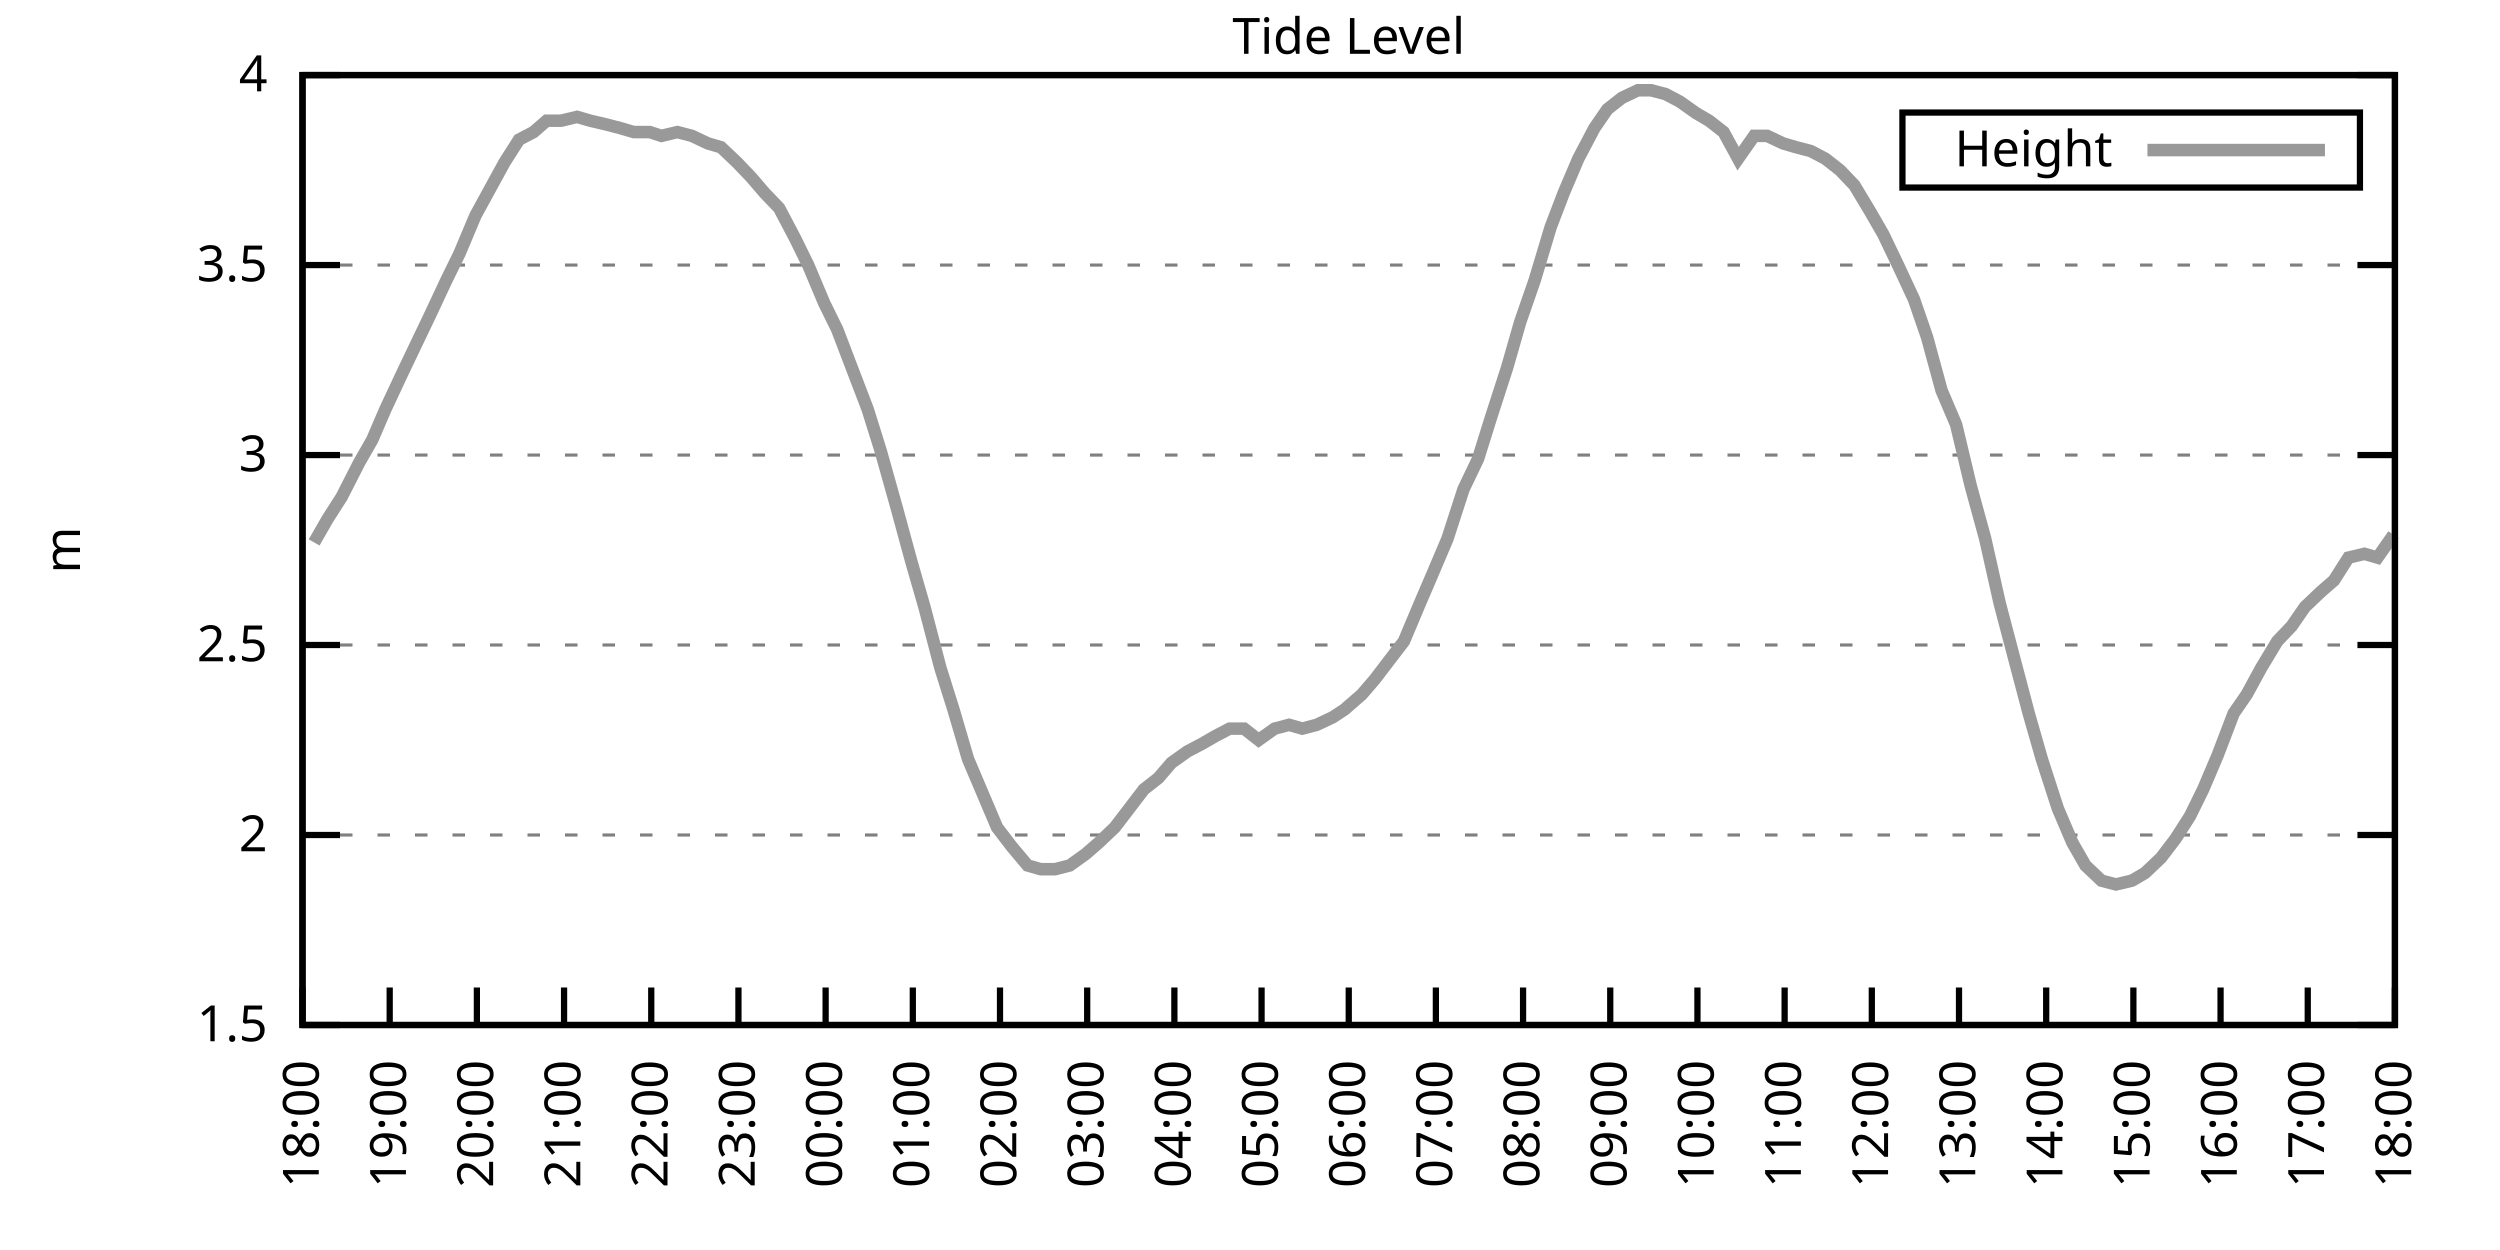
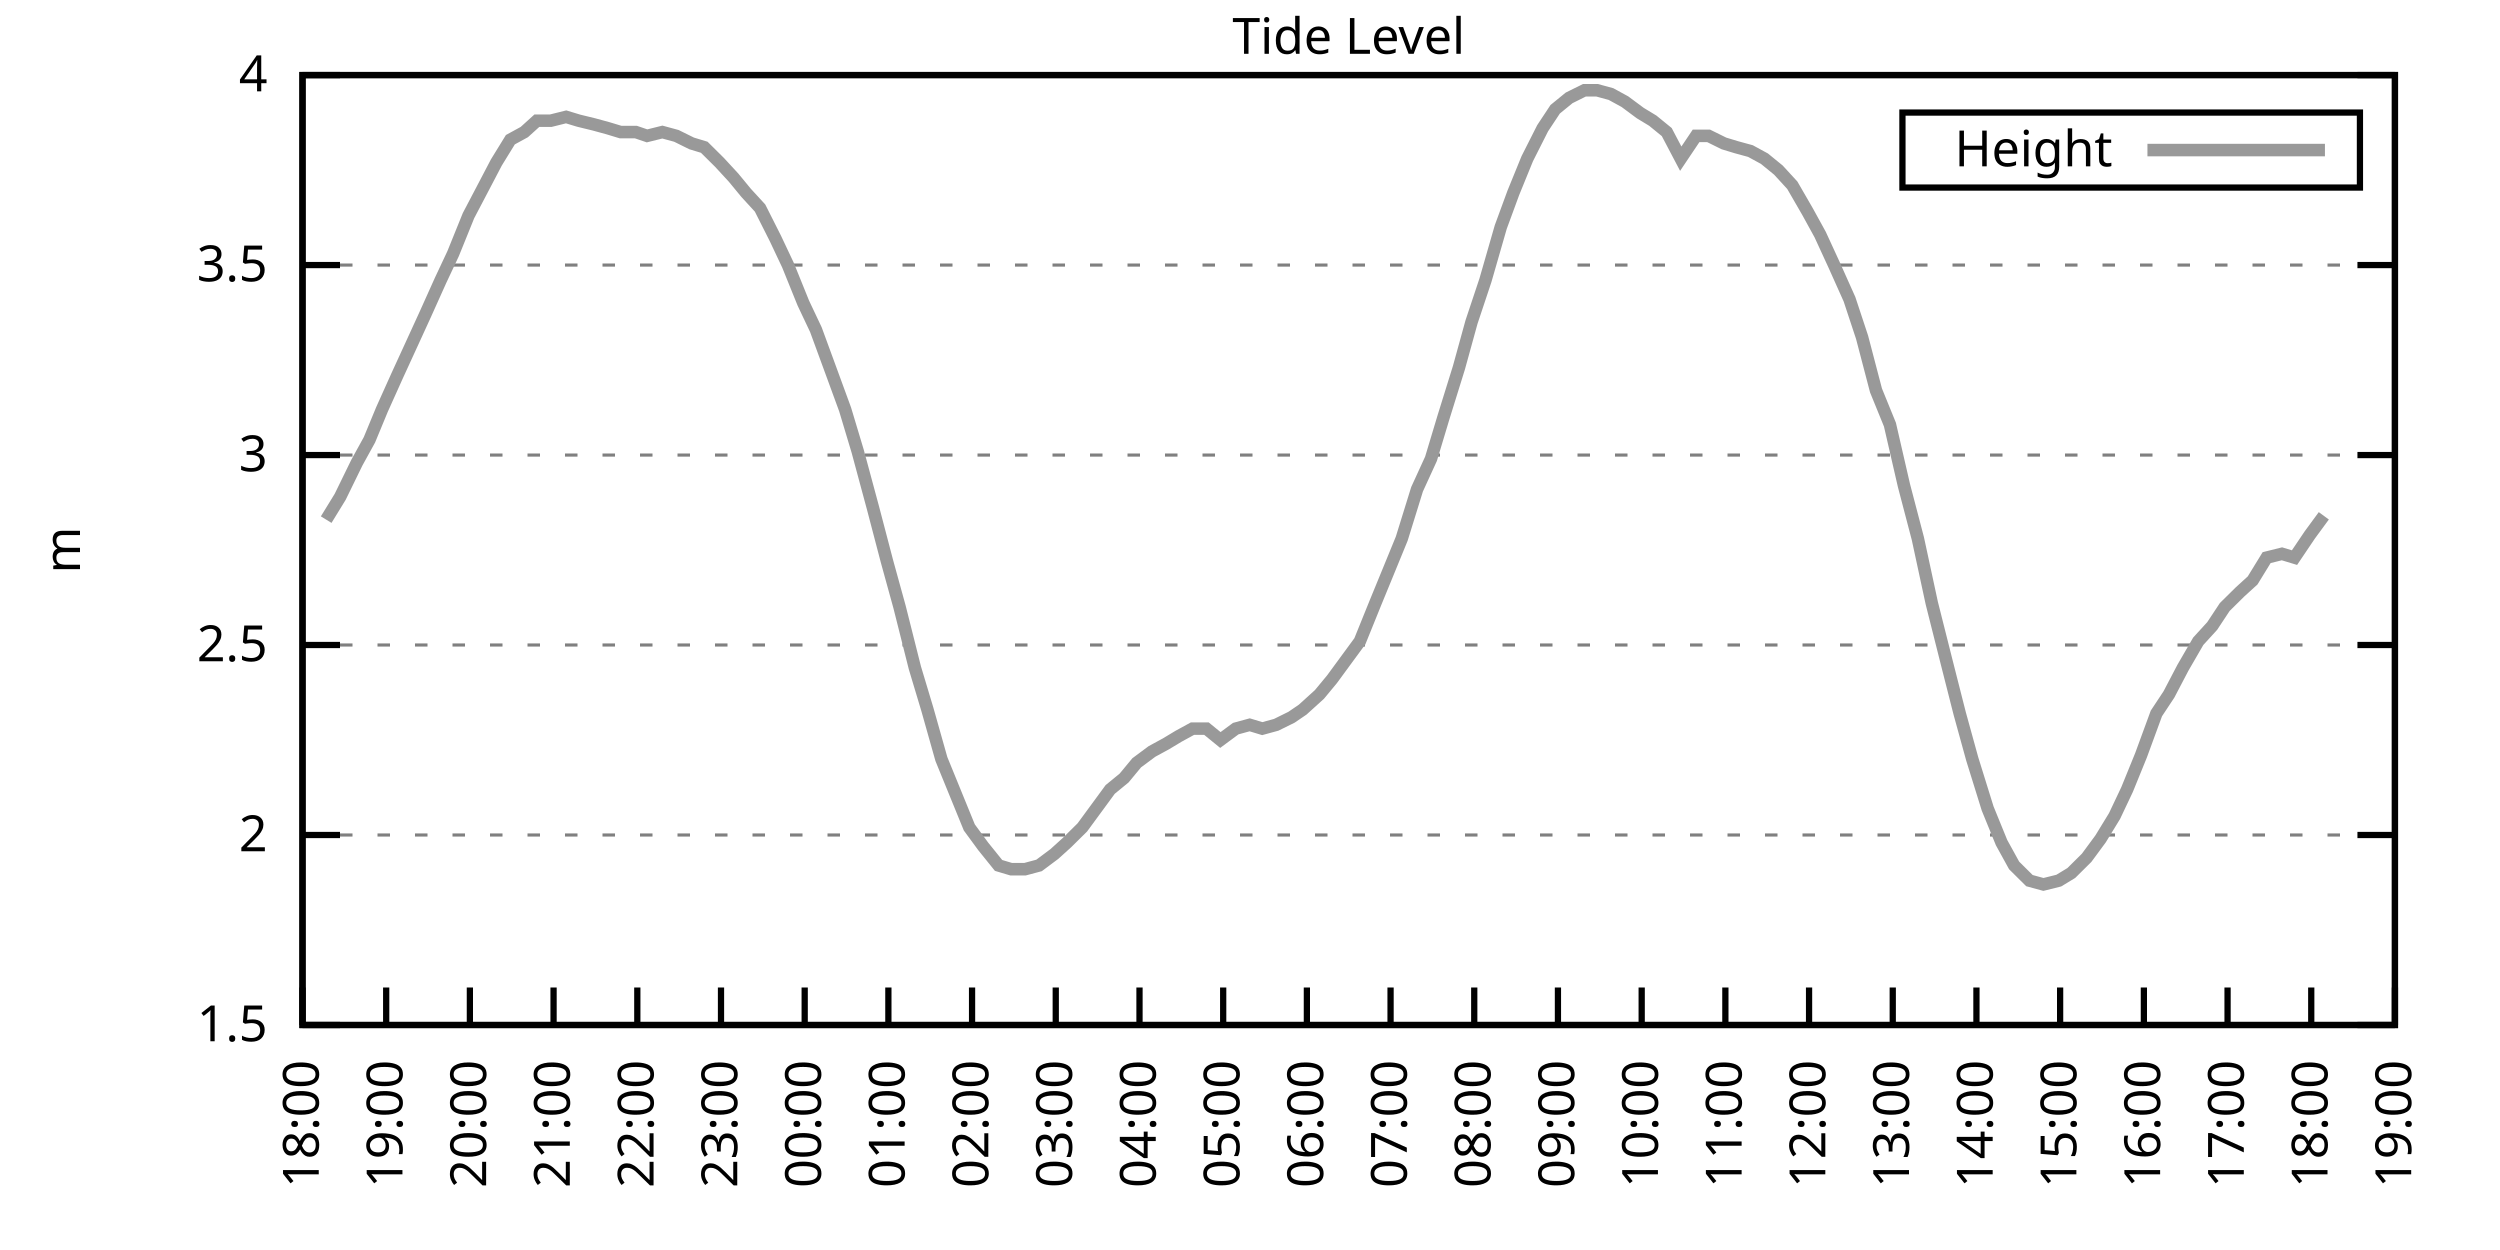
<svg xmlns="http://www.w3.org/2000/svg" xmlns:xlink="http://www.w3.org/1999/xlink" width="400" height="200" viewBox="0 0 400 200">
  <g id="gnuplot_canvas">
    <rect x="0" y="0" width="400" height="200" fill="none" />
    <defs>
      <circle id="gpDot" r="0.5" stroke-width="0.5" stroke="currentColor" />
      <path id="gpPt0" stroke-width="0.333" stroke="currentColor" d="M-1,0 h2 M0,-1 v2" />
      <path id="gpPt1" stroke-width="0.333" stroke="currentColor" d="M-1,-1 L1,1 M1,-1 L-1,1" />
      <path id="gpPt2" stroke-width="0.333" stroke="currentColor" d="M-1,0 L1,0 M0,-1 L0,1 M-1,-1 L1,1 M-1,1 L1,-1" />
      <rect id="gpPt3" stroke-width="0.333" stroke="currentColor" x="-1" y="-1" width="2" height="2" />
      <rect id="gpPt4" stroke-width="0.333" stroke="currentColor" fill="currentColor" x="-1" y="-1" width="2" height="2" />
      <circle id="gpPt5" stroke-width="0.333" stroke="currentColor" cx="0" cy="0" r="1" />
      <use xlink:href="#gpPt5" id="gpPt6" fill="currentColor" stroke="none" />
      <path id="gpPt7" stroke-width="0.333" stroke="currentColor" d="M0,-1.33 L-1.33,0.67 L1.33,0.67 z" />
      <use xlink:href="#gpPt7" id="gpPt8" fill="currentColor" stroke="none" />
      <use xlink:href="#gpPt7" id="gpPt9" stroke="currentColor" transform="rotate(180)" />
      <use xlink:href="#gpPt9" id="gpPt10" fill="currentColor" stroke="none" />
      <use xlink:href="#gpPt3" id="gpPt11" stroke="currentColor" transform="rotate(45)" />
      <use xlink:href="#gpPt11" id="gpPt12" fill="currentColor" stroke="none" />
      <path id="gpPt13" stroke-width="0.333" stroke="currentColor" d="M0,1.330 L1.265,0.411 L0.782,-1.067 L-0.782,-1.076 L-1.265,0.411 z" />
      <use xlink:href="#gpPt13" id="gpPt14" fill="currentColor" stroke="none" />
      <filter id="textbox" filterUnits="objectBoundingBox" x="0" y="0" height="1" width="1">
        <feFlood flood-color="white" flood-opacity="1" result="bgnd" />
        <feComposite in="SourceGraphic" in2="bgnd" operator="atop" />
      </filter>
      <filter id="greybox" filterUnits="objectBoundingBox" x="0" y="0" height="1" width="1">
        <feFlood flood-color="lightgrey" flood-opacity="1" result="grey" />
        <feComposite in="SourceGraphic" in2="grey" operator="atop" />
      </filter>
    </defs>
    <g fill="none" color="white" stroke="currentColor" stroke-width="1.00" stroke-linecap="butt" stroke-linejoin="miter">
</g>
    <g fill="none" color="black" stroke="currentColor" stroke-width="1.00" stroke-linecap="butt" stroke-linejoin="miter">
      <g stroke="none" shape-rendering="crispEdges">
        <polygon fill="rgb(255, 255, 255)" points="48.40,164.00 383.18,164.00 383.18,12.02 48.40,12.02 " />
      </g>
    </g>
    <g fill="none" color="black" stroke="currentColor" stroke-width="1.00" stroke-linecap="butt" stroke-linejoin="miter">
</g>
    <g fill="none" color="black" stroke="black" stroke-width="0.50" stroke-linecap="butt" stroke-linejoin="miter">
</g>
    <g fill="none" color="gray" stroke="currentColor" stroke-width="0.50" stroke-linecap="butt" stroke-linejoin="miter">
      <path stroke="gray" stroke-dasharray="2,4" class="gridline" d="M48.40,164.00 L383.19,164.00  " />
    </g>
    <g fill="none" color="gray" stroke="gray" stroke-width="1.00" stroke-linecap="butt" stroke-linejoin="miter">
</g>
    <g fill="none" color="black" stroke="currentColor" stroke-width="1.00" stroke-linecap="butt" stroke-linejoin="miter">
      <path stroke="black" d="M48.40,164.00 L54.40,164.00 M383.19,164.00 L377.19,164.00  " />
      <g transform="translate(42.80,166.60)" stroke="none" fill="black" font-family="Sans" font-size="8.00" text-anchor="end">
        <text>
          <tspan font-family="Sans"> 1.5</tspan>
        </text>
      </g>
    </g>
    <g fill="none" color="black" stroke="currentColor" stroke-width="1.00" stroke-linecap="butt" stroke-linejoin="miter">
</g>
    <g fill="none" color="black" stroke="black" stroke-width="0.50" stroke-linecap="butt" stroke-linejoin="miter">
</g>
    <g fill="none" color="gray" stroke="currentColor" stroke-width="0.50" stroke-linecap="butt" stroke-linejoin="miter">
      <path stroke="gray" stroke-dasharray="2,4" class="gridline" d="M48.40,133.60 L383.19,133.60  " />
    </g>
    <g fill="none" color="gray" stroke="gray" stroke-width="1.00" stroke-linecap="butt" stroke-linejoin="miter">
</g>
    <g fill="none" color="black" stroke="currentColor" stroke-width="1.00" stroke-linecap="butt" stroke-linejoin="miter">
      <path stroke="black" d="M48.40,133.60 L54.40,133.60 M383.19,133.60 L377.19,133.60  " />
      <g transform="translate(42.80,136.20)" stroke="none" fill="black" font-family="Sans" font-size="8.00" text-anchor="end">
        <text>
          <tspan font-family="Sans"> 2</tspan>
        </text>
      </g>
    </g>
    <g fill="none" color="black" stroke="currentColor" stroke-width="1.00" stroke-linecap="butt" stroke-linejoin="miter">
</g>
    <g fill="none" color="black" stroke="black" stroke-width="0.50" stroke-linecap="butt" stroke-linejoin="miter">
</g>
    <g fill="none" color="gray" stroke="currentColor" stroke-width="0.50" stroke-linecap="butt" stroke-linejoin="miter">
      <path stroke="gray" stroke-dasharray="2,4" class="gridline" d="M48.40,103.20 L383.19,103.20  " />
    </g>
    <g fill="none" color="gray" stroke="gray" stroke-width="1.00" stroke-linecap="butt" stroke-linejoin="miter">
</g>
    <g fill="none" color="black" stroke="currentColor" stroke-width="1.00" stroke-linecap="butt" stroke-linejoin="miter">
      <path stroke="black" d="M48.40,103.20 L54.40,103.20 M383.19,103.20 L377.19,103.20  " />
      <g transform="translate(42.80,105.80)" stroke="none" fill="black" font-family="Sans" font-size="8.00" text-anchor="end">
        <text>
          <tspan font-family="Sans"> 2.5</tspan>
        </text>
      </g>
    </g>
    <g fill="none" color="black" stroke="currentColor" stroke-width="1.00" stroke-linecap="butt" stroke-linejoin="miter">
</g>
    <g fill="none" color="black" stroke="black" stroke-width="0.50" stroke-linecap="butt" stroke-linejoin="miter">
</g>
    <g fill="none" color="gray" stroke="currentColor" stroke-width="0.50" stroke-linecap="butt" stroke-linejoin="miter">
      <path stroke="gray" stroke-dasharray="2,4" class="gridline" d="M48.40,72.81 L383.19,72.81  " />
    </g>
    <g fill="none" color="gray" stroke="gray" stroke-width="1.00" stroke-linecap="butt" stroke-linejoin="miter">
</g>
    <g fill="none" color="black" stroke="currentColor" stroke-width="1.00" stroke-linecap="butt" stroke-linejoin="miter">
      <path stroke="black" d="M48.40,72.81 L54.40,72.81 M383.19,72.81 L377.19,72.81  " />
      <g transform="translate(42.80,75.41)" stroke="none" fill="black" font-family="Sans" font-size="8.00" text-anchor="end">
        <text>
          <tspan font-family="Sans"> 3</tspan>
        </text>
      </g>
    </g>
    <g fill="none" color="black" stroke="currentColor" stroke-width="1.00" stroke-linecap="butt" stroke-linejoin="miter">
</g>
    <g fill="none" color="black" stroke="black" stroke-width="0.50" stroke-linecap="butt" stroke-linejoin="miter">
</g>
    <g fill="none" color="gray" stroke="currentColor" stroke-width="0.50" stroke-linecap="butt" stroke-linejoin="miter">
      <path stroke="gray" stroke-dasharray="2,4" class="gridline" d="M48.40,42.41 L383.19,42.41  " />
    </g>
    <g fill="none" color="gray" stroke="gray" stroke-width="1.00" stroke-linecap="butt" stroke-linejoin="miter">
</g>
    <g fill="none" color="black" stroke="currentColor" stroke-width="1.00" stroke-linecap="butt" stroke-linejoin="miter">
      <path stroke="black" d="M48.40,42.41 L54.40,42.41 M383.19,42.41 L377.19,42.41  " />
      <g transform="translate(42.80,45.01)" stroke="none" fill="black" font-family="Sans" font-size="8.00" text-anchor="end">
        <text>
          <tspan font-family="Sans"> 3.5</tspan>
        </text>
      </g>
    </g>
    <g fill="none" color="black" stroke="currentColor" stroke-width="1.00" stroke-linecap="butt" stroke-linejoin="miter">
</g>
    <g fill="none" color="black" stroke="black" stroke-width="0.50" stroke-linecap="butt" stroke-linejoin="miter">
</g>
    <g fill="none" color="gray" stroke="currentColor" stroke-width="0.50" stroke-linecap="butt" stroke-linejoin="miter">
      <path stroke="gray" stroke-dasharray="2,4" class="gridline" d="M48.40,12.01 L383.19,12.01  " />
    </g>
    <g fill="none" color="gray" stroke="gray" stroke-width="1.00" stroke-linecap="butt" stroke-linejoin="miter">
</g>
    <g fill="none" color="black" stroke="currentColor" stroke-width="1.00" stroke-linecap="butt" stroke-linejoin="miter">
      <path stroke="black" d="M48.40,12.01 L54.40,12.01 M383.19,12.01 L377.19,12.01  " />
      <g transform="translate(42.80,14.61)" stroke="none" fill="black" font-family="Sans" font-size="8.00" text-anchor="end">
        <text>
          <tspan font-family="Sans"> 4</tspan>
        </text>
      </g>
    </g>
    <g fill="none" color="black" stroke="currentColor" stroke-width="1.00" stroke-linecap="butt" stroke-linejoin="miter">
      <path stroke="black" d="M48.40,164.00 L48.40,158.00  " />
      <g transform="translate(51.00,169.60) rotate(270.00)" stroke="none" fill="black" font-family="Sans" font-size="8.00" text-anchor="end">
        <text>
          <tspan font-family="Sans">18:00</tspan>
        </text>
      </g>
    </g>
    <g fill="none" color="black" stroke="currentColor" stroke-width="1.00" stroke-linecap="butt" stroke-linejoin="miter">
-       <path stroke="black" d="M62.35,164.00 L62.35,158.00  " />
-       <g transform="translate(64.95,169.60) rotate(270.00)" stroke="none" fill="black" font-family="Sans" font-size="8.00" text-anchor="end">
+       <path stroke="black" d="M61.79,164.00 L61.79,158.00  " />
+       <g transform="translate(64.39,169.60) rotate(270.00)" stroke="none" fill="black" font-family="Sans" font-size="8.00" text-anchor="end">
        <text>
          <tspan font-family="Sans">19:00</tspan>
        </text>
      </g>
    </g>
    <g fill="none" color="black" stroke="currentColor" stroke-width="1.00" stroke-linecap="butt" stroke-linejoin="miter">
-       <path stroke="black" d="M76.30,164.00 L76.30,158.00  " />
-       <g transform="translate(78.90,169.60) rotate(270.00)" stroke="none" fill="black" font-family="Sans" font-size="8.00" text-anchor="end">
+       <path stroke="black" d="M75.18,164.00 L75.18,158.00  " />
+       <g transform="translate(77.78,169.60) rotate(270.00)" stroke="none" fill="black" font-family="Sans" font-size="8.00" text-anchor="end">
        <text>
          <tspan font-family="Sans">20:00</tspan>
        </text>
      </g>
    </g>
    <g fill="none" color="black" stroke="currentColor" stroke-width="1.00" stroke-linecap="butt" stroke-linejoin="miter">
-       <path stroke="black" d="M90.25,164.00 L90.25,158.00  " />
-       <g transform="translate(92.85,169.60) rotate(270.00)" stroke="none" fill="black" font-family="Sans" font-size="8.00" text-anchor="end">
+       <path stroke="black" d="M88.57,164.00 L88.57,158.00  " />
+       <g transform="translate(91.17,169.60) rotate(270.00)" stroke="none" fill="black" font-family="Sans" font-size="8.00" text-anchor="end">
        <text>
          <tspan font-family="Sans">21:00</tspan>
        </text>
      </g>
    </g>
    <g fill="none" color="black" stroke="currentColor" stroke-width="1.00" stroke-linecap="butt" stroke-linejoin="miter">
-       <path stroke="black" d="M104.20,164.00 L104.20,158.00  " />
-       <g transform="translate(106.80,169.60) rotate(270.00)" stroke="none" fill="black" font-family="Sans" font-size="8.00" text-anchor="end">
+       <path stroke="black" d="M101.97,164.00 L101.97,158.00  " />
+       <g transform="translate(104.57,169.60) rotate(270.00)" stroke="none" fill="black" font-family="Sans" font-size="8.00" text-anchor="end">
        <text>
          <tspan font-family="Sans">22:00</tspan>
        </text>
      </g>
    </g>
    <g fill="none" color="black" stroke="currentColor" stroke-width="1.00" stroke-linecap="butt" stroke-linejoin="miter">
-       <path stroke="black" d="M118.15,164.00 L118.15,158.00  " />
-       <g transform="translate(120.75,169.60) rotate(270.00)" stroke="none" fill="black" font-family="Sans" font-size="8.00" text-anchor="end">
+       <path stroke="black" d="M115.36,164.00 L115.36,158.00  " />
+       <g transform="translate(117.96,169.60) rotate(270.00)" stroke="none" fill="black" font-family="Sans" font-size="8.00" text-anchor="end">
        <text>
          <tspan font-family="Sans">23:00</tspan>
        </text>
      </g>
    </g>
    <g fill="none" color="black" stroke="currentColor" stroke-width="1.00" stroke-linecap="butt" stroke-linejoin="miter">
-       <path stroke="black" d="M132.10,164.00 L132.10,158.00  " />
-       <g transform="translate(134.70,169.60) rotate(270.00)" stroke="none" fill="black" font-family="Sans" font-size="8.00" text-anchor="end">
+       <path stroke="black" d="M128.75,164.00 L128.75,158.00  " />
+       <g transform="translate(131.35,169.60) rotate(270.00)" stroke="none" fill="black" font-family="Sans" font-size="8.00" text-anchor="end">
        <text>
          <tspan font-family="Sans">00:00</tspan>
        </text>
      </g>
    </g>
    <g fill="none" color="black" stroke="currentColor" stroke-width="1.00" stroke-linecap="butt" stroke-linejoin="miter">
-       <path stroke="black" d="M146.05,164.00 L146.05,158.00  " />
-       <g transform="translate(148.65,169.60) rotate(270.00)" stroke="none" fill="black" font-family="Sans" font-size="8.00" text-anchor="end">
+       <path stroke="black" d="M142.14,164.00 L142.14,158.00  " />
+       <g transform="translate(144.74,169.60) rotate(270.00)" stroke="none" fill="black" font-family="Sans" font-size="8.00" text-anchor="end">
        <text>
          <tspan font-family="Sans">01:00</tspan>
        </text>
      </g>
    </g>
    <g fill="none" color="black" stroke="currentColor" stroke-width="1.00" stroke-linecap="butt" stroke-linejoin="miter">
-       <path stroke="black" d="M160.00,164.00 L160.00,158.00  " />
-       <g transform="translate(162.60,169.60) rotate(270.00)" stroke="none" fill="black" font-family="Sans" font-size="8.00" text-anchor="end">
+       <path stroke="black" d="M155.53,164.00 L155.53,158.00  " />
+       <g transform="translate(158.13,169.60) rotate(270.00)" stroke="none" fill="black" font-family="Sans" font-size="8.00" text-anchor="end">
        <text>
          <tspan font-family="Sans">02:00</tspan>
        </text>
      </g>
    </g>
    <g fill="none" color="black" stroke="currentColor" stroke-width="1.00" stroke-linecap="butt" stroke-linejoin="miter">
-       <path stroke="black" d="M173.95,164.00 L173.95,158.00  " />
-       <g transform="translate(176.55,169.60) rotate(270.00)" stroke="none" fill="black" font-family="Sans" font-size="8.00" text-anchor="end">
+       <path stroke="black" d="M168.92,164.00 L168.92,158.00  " />
+       <g transform="translate(171.52,169.60) rotate(270.00)" stroke="none" fill="black" font-family="Sans" font-size="8.00" text-anchor="end">
        <text>
          <tspan font-family="Sans">03:00</tspan>
        </text>
      </g>
    </g>
    <g fill="none" color="black" stroke="currentColor" stroke-width="1.00" stroke-linecap="butt" stroke-linejoin="miter">
-       <path stroke="black" d="M187.90,164.00 L187.90,158.00  " />
-       <g transform="translate(190.50,169.60) rotate(270.00)" stroke="none" fill="black" font-family="Sans" font-size="8.00" text-anchor="end">
+       <path stroke="black" d="M182.32,164.00 L182.32,158.00  " />
+       <g transform="translate(184.92,169.60) rotate(270.00)" stroke="none" fill="black" font-family="Sans" font-size="8.00" text-anchor="end">
        <text>
          <tspan font-family="Sans">04:00</tspan>
        </text>
      </g>
    </g>
    <g fill="none" color="black" stroke="currentColor" stroke-width="1.00" stroke-linecap="butt" stroke-linejoin="miter">
-       <path stroke="black" d="M201.85,164.00 L201.85,158.00  " />
-       <g transform="translate(204.45,169.60) rotate(270.00)" stroke="none" fill="black" font-family="Sans" font-size="8.00" text-anchor="end">
+       <path stroke="black" d="M195.71,164.00 L195.71,158.00  " />
+       <g transform="translate(198.31,169.60) rotate(270.00)" stroke="none" fill="black" font-family="Sans" font-size="8.00" text-anchor="end">
        <text>
          <tspan font-family="Sans">05:00</tspan>
        </text>
      </g>
    </g>
    <g fill="none" color="black" stroke="currentColor" stroke-width="1.00" stroke-linecap="butt" stroke-linejoin="miter">
-       <path stroke="black" d="M215.80,164.00 L215.80,158.00  " />
-       <g transform="translate(218.40,169.60) rotate(270.00)" stroke="none" fill="black" font-family="Sans" font-size="8.00" text-anchor="end">
+       <path stroke="black" d="M209.10,164.00 L209.10,158.00  " />
+       <g transform="translate(211.70,169.60) rotate(270.00)" stroke="none" fill="black" font-family="Sans" font-size="8.00" text-anchor="end">
        <text>
          <tspan font-family="Sans">06:00</tspan>
        </text>
      </g>
    </g>
    <g fill="none" color="black" stroke="currentColor" stroke-width="1.00" stroke-linecap="butt" stroke-linejoin="miter">
-       <path stroke="black" d="M229.74,164.00 L229.74,158.00  " />
-       <g transform="translate(232.34,169.60) rotate(270.00)" stroke="none" fill="black" font-family="Sans" font-size="8.00" text-anchor="end">
+       <path stroke="black" d="M222.49,164.00 L222.49,158.00  " />
+       <g transform="translate(225.09,169.60) rotate(270.00)" stroke="none" fill="black" font-family="Sans" font-size="8.00" text-anchor="end">
        <text>
          <tspan font-family="Sans">07:00</tspan>
        </text>
      </g>
    </g>
    <g fill="none" color="black" stroke="currentColor" stroke-width="1.00" stroke-linecap="butt" stroke-linejoin="miter">
-       <path stroke="black" d="M243.69,164.00 L243.69,158.00  " />
-       <g transform="translate(246.29,169.60) rotate(270.00)" stroke="none" fill="black" font-family="Sans" font-size="8.00" text-anchor="end">
+       <path stroke="black" d="M235.88,164.00 L235.88,158.00  " />
+       <g transform="translate(238.48,169.60) rotate(270.00)" stroke="none" fill="black" font-family="Sans" font-size="8.00" text-anchor="end">
        <text>
          <tspan font-family="Sans">08:00</tspan>
        </text>
      </g>
    </g>
    <g fill="none" color="black" stroke="currentColor" stroke-width="1.00" stroke-linecap="butt" stroke-linejoin="miter">
-       <path stroke="black" d="M257.64,164.00 L257.64,158.00  " />
-       <g transform="translate(260.24,169.60) rotate(270.00)" stroke="none" fill="black" font-family="Sans" font-size="8.00" text-anchor="end">
+       <path stroke="black" d="M249.27,164.00 L249.27,158.00  " />
+       <g transform="translate(251.87,169.60) rotate(270.00)" stroke="none" fill="black" font-family="Sans" font-size="8.00" text-anchor="end">
        <text>
          <tspan font-family="Sans">09:00</tspan>
        </text>
      </g>
    </g>
    <g fill="none" color="black" stroke="currentColor" stroke-width="1.00" stroke-linecap="butt" stroke-linejoin="miter">
-       <path stroke="black" d="M271.59,164.00 L271.59,158.00  " />
-       <g transform="translate(274.19,169.60) rotate(270.00)" stroke="none" fill="black" font-family="Sans" font-size="8.00" text-anchor="end">
+       <path stroke="black" d="M262.67,164.00 L262.67,158.00  " />
+       <g transform="translate(265.27,169.60) rotate(270.00)" stroke="none" fill="black" font-family="Sans" font-size="8.00" text-anchor="end">
        <text>
          <tspan font-family="Sans">10:00</tspan>
        </text>
      </g>
    </g>
    <g fill="none" color="black" stroke="currentColor" stroke-width="1.00" stroke-linecap="butt" stroke-linejoin="miter">
-       <path stroke="black" d="M285.54,164.00 L285.54,158.00  " />
-       <g transform="translate(288.14,169.60) rotate(270.00)" stroke="none" fill="black" font-family="Sans" font-size="8.00" text-anchor="end">
+       <path stroke="black" d="M276.06,164.00 L276.06,158.00  " />
+       <g transform="translate(278.66,169.60) rotate(270.00)" stroke="none" fill="black" font-family="Sans" font-size="8.00" text-anchor="end">
        <text>
          <tspan font-family="Sans">11:00</tspan>
        </text>
      </g>
    </g>
    <g fill="none" color="black" stroke="currentColor" stroke-width="1.00" stroke-linecap="butt" stroke-linejoin="miter">
-       <path stroke="black" d="M299.49,164.00 L299.49,158.00  " />
-       <g transform="translate(302.09,169.60) rotate(270.00)" stroke="none" fill="black" font-family="Sans" font-size="8.00" text-anchor="end">
+       <path stroke="black" d="M289.45,164.00 L289.45,158.00  " />
+       <g transform="translate(292.05,169.60) rotate(270.00)" stroke="none" fill="black" font-family="Sans" font-size="8.00" text-anchor="end">
        <text>
          <tspan font-family="Sans">12:00</tspan>
        </text>
      </g>
    </g>
    <g fill="none" color="black" stroke="currentColor" stroke-width="1.00" stroke-linecap="butt" stroke-linejoin="miter">
-       <path stroke="black" d="M313.44,164.00 L313.44,158.00  " />
-       <g transform="translate(316.04,169.60) rotate(270.00)" stroke="none" fill="black" font-family="Sans" font-size="8.00" text-anchor="end">
+       <path stroke="black" d="M302.84,164.00 L302.84,158.00  " />
+       <g transform="translate(305.44,169.60) rotate(270.00)" stroke="none" fill="black" font-family="Sans" font-size="8.00" text-anchor="end">
        <text>
          <tspan font-family="Sans">13:00</tspan>
        </text>
      </g>
    </g>
    <g fill="none" color="black" stroke="currentColor" stroke-width="1.00" stroke-linecap="butt" stroke-linejoin="miter">
-       <path stroke="black" d="M327.39,164.00 L327.39,158.00  " />
-       <g transform="translate(329.99,169.60) rotate(270.00)" stroke="none" fill="black" font-family="Sans" font-size="8.00" text-anchor="end">
+       <path stroke="black" d="M316.23,164.00 L316.23,158.00  " />
+       <g transform="translate(318.83,169.60) rotate(270.00)" stroke="none" fill="black" font-family="Sans" font-size="8.00" text-anchor="end">
        <text>
          <tspan font-family="Sans">14:00</tspan>
        </text>
      </g>
    </g>
    <g fill="none" color="black" stroke="currentColor" stroke-width="1.00" stroke-linecap="butt" stroke-linejoin="miter">
-       <path stroke="black" d="M341.34,164.00 L341.34,158.00  " />
-       <g transform="translate(343.94,169.60) rotate(270.00)" stroke="none" fill="black" font-family="Sans" font-size="8.00" text-anchor="end">
+       <path stroke="black" d="M329.62,164.00 L329.62,158.00  " />
+       <g transform="translate(332.22,169.60) rotate(270.00)" stroke="none" fill="black" font-family="Sans" font-size="8.00" text-anchor="end">
        <text>
          <tspan font-family="Sans">15:00</tspan>
        </text>
      </g>
    </g>
    <g fill="none" color="black" stroke="currentColor" stroke-width="1.00" stroke-linecap="butt" stroke-linejoin="miter">
-       <path stroke="black" d="M355.29,164.00 L355.29,158.00  " />
-       <g transform="translate(357.89,169.60) rotate(270.00)" stroke="none" fill="black" font-family="Sans" font-size="8.00" text-anchor="end">
+       <path stroke="black" d="M343.02,164.00 L343.02,158.00  " />
+       <g transform="translate(345.62,169.60) rotate(270.00)" stroke="none" fill="black" font-family="Sans" font-size="8.00" text-anchor="end">
        <text>
          <tspan font-family="Sans">16:00</tspan>
        </text>
      </g>
    </g>
    <g fill="none" color="black" stroke="currentColor" stroke-width="1.00" stroke-linecap="butt" stroke-linejoin="miter">
-       <path stroke="black" d="M369.24,164.00 L369.24,158.00  " />
-       <g transform="translate(371.84,169.60) rotate(270.00)" stroke="none" fill="black" font-family="Sans" font-size="8.00" text-anchor="end">
+       <path stroke="black" d="M356.41,164.00 L356.41,158.00  " />
+       <g transform="translate(359.01,169.60) rotate(270.00)" stroke="none" fill="black" font-family="Sans" font-size="8.00" text-anchor="end">
        <text>
          <tspan font-family="Sans">17:00</tspan>
+         </text>
+       </g>
+     </g>
+     <g fill="none" color="black" stroke="currentColor" stroke-width="1.00" stroke-linecap="butt" stroke-linejoin="miter">
+       <path stroke="black" d="M369.80,164.00 L369.80,158.00  " />
+       <g transform="translate(372.40,169.60) rotate(270.00)" stroke="none" fill="black" font-family="Sans" font-size="8.00" text-anchor="end">
+         <text>
+           <tspan font-family="Sans">18:00</tspan>
        </text>
      </g>
    </g>
    <g fill="none" color="black" stroke="currentColor" stroke-width="1.00" stroke-linecap="butt" stroke-linejoin="miter">
      <path stroke="black" d="M383.19,164.00 L383.19,158.00  " />
      <g transform="translate(385.79,169.60) rotate(270.00)" stroke="none" fill="black" font-family="Sans" font-size="8.00" text-anchor="end">
        <text>
-           <tspan font-family="Sans">18:00</tspan>
+           <tspan font-family="Sans">19:00</tspan>
        </text>
      </g>
    </g>
    <g fill="none" color="black" stroke="currentColor" stroke-width="1.00" stroke-linecap="butt" stroke-linejoin="miter">
</g>
    <g fill="none" color="black" stroke="currentColor" stroke-width="1.00" stroke-linecap="butt" stroke-linejoin="miter">
      <path stroke="black" d="M48.40,12.01 L48.40,164.00 L383.19,164.00 L383.19,12.01 L48.40,12.01 Z  " />
    </g>
    <g fill="none" color="black" stroke="currentColor" stroke-width="1.00" stroke-linecap="butt" stroke-linejoin="miter">
</g>
    <g fill="none" color="black" stroke="currentColor" stroke-width="1.00" stroke-linecap="butt" stroke-linejoin="miter">
      <path stroke="black" d="M304.39,30.01 L304.39,18.01 L377.59,18.01 L377.59,30.01 L304.39,30.01 Z  " />
    </g>
    <g id="Tide_level_plot_1">
      <g fill="none" color="white" stroke="black" stroke-width="2.00" stroke-linecap="butt" stroke-linejoin="miter">
</g>
      <g fill="none" color="black" stroke="currentColor" stroke-width="2.00" stroke-linecap="butt" stroke-linejoin="miter">
        <g transform="translate(337.99,26.61)" stroke="none" fill="black" font-family="Sans" font-size="8.00" text-anchor="end">
          <text>
            <tspan font-family="Sans">Height</tspan>
          </text>
        </g>
      </g>
      <g fill="none" color="black" stroke="currentColor" stroke-width="2.00" stroke-linecap="butt" stroke-linejoin="miter">
-         <path stroke="rgb(153, 153, 153)" d="M343.59,24.01 L371.99,24.01 M50.26,86.79 L52.35,83.14 L54.68,79.49 L57.47,74.02 L59.56,70.37 L61.65,65.51   L64.21,60.04 L66.53,55.18 L68.86,50.31 L71.42,44.84 L73.51,40.58 L76.07,34.50 L78.39,30.25 L80.72,25.99   L83.04,22.35 L85.37,21.13 L87.46,19.31 L89.78,19.31 L92.34,18.70 L94.43,19.31 L96.99,19.91 L99.32,20.52   L101.41,21.13 L103.97,21.13 L105.83,21.74 L108.38,21.13 L110.71,21.74 L113.27,22.95 L115.36,23.56 L117.92,25.99   L120.24,28.42 L122.33,30.86 L124.66,33.29 L127.22,38.15 L129.31,42.41 L131.87,48.49 L133.96,52.74 L136.28,58.82   L138.84,65.51 L140.93,72.20 L143.49,81.32 L145.81,89.83 L147.91,97.12 L150.46,106.85 L152.56,113.54 L154.88,121.44   L159.53,132.39 L161.86,135.43 L164.41,138.47 L166.51,139.07 L168.83,139.07 L171.16,138.47 L173.71,136.64 L175.81,134.82   L178.36,132.39 L180.69,129.35 L183.01,126.31 L185.34,124.48 L187.43,122.05 L189.99,120.23 L192.31,119.01 L194.41,117.80   L196.73,116.58 L199.06,116.58 L201.38,118.40 L203.94,116.58 L206.26,115.97 L208.36,116.58 L210.68,115.97 L213.24,114.76   L215.10,113.54 L217.89,111.11 L219.98,108.68 L222.30,105.64 L224.63,102.60 L227.19,96.52 L229.28,91.65 L231.60,86.18   L234.16,78.28 L236.49,73.41 L238.58,66.73 L241.14,58.82 L243.23,51.53 L245.55,44.84 L248.11,36.33 L250.20,30.86   L252.53,25.39 L255.09,20.52 L257.18,17.48 L259.50,15.66 L262.06,14.44 L264.15,14.44 L266.48,15.05 L268.80,16.27   L271.36,18.09 L273.45,19.31 L275.78,21.13 L278.10,25.39 L280.66,21.74 L282.75,21.74 L285.31,22.95 L287.40,23.56   L289.73,24.17 L292.05,25.39 L294.38,27.21 L296.70,29.64 L299.26,33.90 L301.35,37.54 L303.68,42.41 L306.23,47.88   L308.33,53.96 L310.65,62.47 L312.98,67.94 L315.30,77.67 L317.63,86.18 L319.95,96.52 L322.51,106.24 L324.60,114.15   L326.69,121.44 L329.25,129.35 L331.58,134.82 L333.67,138.47 L336.23,140.90 L338.55,141.51 L341.11,140.90 L343.20,139.68   L345.76,137.25 L348.08,134.21 L350.41,130.56 L352.50,126.31 L354.83,120.83 L357.38,114.15 L359.48,111.11 L361.80,106.85   L364.36,102.60 L366.68,100.16 L368.78,97.12 L371.33,94.69 L373.43,92.87 L375.75,89.22 L378.31,88.61 L380.40,89.22   L382.96,85.57  " />
+         <path stroke="rgb(153, 153, 153)" d="M343.59,24.01 L371.99,24.01 M52.19,83.14 L54.43,79.49 L57.10,74.02 L59.11,70.37 L61.12,65.51 L63.58,60.04   L65.81,55.18 L68.04,50.31 L70.50,44.84 L72.50,40.58 L74.96,34.50 L77.19,30.25 L79.42,25.99 L81.66,22.35   L83.89,21.13 L85.90,19.31 L88.13,19.31 L90.58,18.70 L92.59,19.31 L95.05,19.91 L97.28,20.52 L99.29,21.13   L101.74,21.13 L103.53,21.74 L105.98,21.13 L108.22,21.74 L110.67,22.95 L112.68,23.56 L115.13,25.99 L117.37,28.42   L119.38,30.86 L121.61,33.29 L124.06,38.15 L126.07,42.41 L128.53,48.49 L130.54,52.74 L132.77,58.82 L135.22,65.51   L137.23,72.20 L139.69,81.32 L141.92,89.83 L143.93,97.12 L146.38,106.85 L148.39,113.54 L150.62,121.44 L155.09,132.39   L157.32,135.43 L159.77,138.47 L161.78,139.07 L164.01,139.07 L166.25,138.47 L168.70,136.64 L170.71,134.82 L173.17,132.39   L175.40,129.35 L177.63,126.31 L179.86,124.48 L181.87,122.05 L184.32,120.23 L186.56,119.01 L188.57,117.80 L190.80,116.58   L193.03,116.58 L195.26,118.40 L197.72,116.58 L199.95,115.97 L201.96,116.58 L204.19,115.97 L206.64,114.76 L208.43,113.54   L211.11,111.11 L213.12,108.68 L215.35,105.64 L217.58,102.60 L220.04,96.52 L222.04,91.65 L224.28,86.18 L226.73,78.28   L228.96,73.41 L230.97,66.73 L233.43,58.82 L235.44,51.53 L237.67,44.84 L240.12,36.33 L242.13,30.86 L244.36,25.39   L246.82,20.52 L248.83,17.48 L251.06,15.66 L253.51,14.44 L255.52,14.44 L257.76,15.05 L259.99,16.27 L262.44,18.09   L264.45,19.31 L266.68,21.13 L268.92,25.39 L271.37,21.74 L273.38,21.74 L275.83,22.95 L277.84,23.56 L280.07,24.17   L282.31,25.39 L284.54,27.21 L286.77,29.64 L289.23,33.90 L291.23,37.54 L293.47,42.41 L295.92,47.88 L297.93,53.96   L300.16,62.47 L302.39,67.94 L304.63,77.67 L306.86,86.18 L309.09,96.52 L311.54,106.24 L313.55,114.15 L315.56,121.44   L318.02,129.35 L320.25,134.82 L322.26,138.47 L324.71,140.90 L326.95,141.51 L329.40,140.90 L331.41,139.68 L333.86,137.25   L336.10,134.21 L338.33,130.56 L340.34,126.31 L342.57,120.83 L345.02,114.15 L347.03,111.11 L349.26,106.85 L351.72,102.60   L353.95,100.16 L355.96,97.12 L358.42,94.69 L360.42,92.87 L362.66,89.22 L365.11,88.61 L367.12,89.22 L369.58,85.57   L371.81,82.53  " />
      </g>
    </g>
    <g fill="none" color="black" stroke="currentColor" stroke-width="2.00" stroke-linecap="butt" stroke-linejoin="miter">
</g>
    <g fill="none" color="black" stroke="black" stroke-width="1.00" stroke-linecap="butt" stroke-linejoin="miter">
</g>
    <g fill="none" color="black" stroke="currentColor" stroke-width="1.00" stroke-linecap="butt" stroke-linejoin="miter">
      <path stroke="black" d="M48.40,12.01 L48.40,164.00 L383.19,164.00 L383.19,12.01 L48.40,12.01 Z  " />
      <g transform="translate(12.80,88.01) rotate(270.00)" stroke="none" fill="black" font-family="Sans" font-size="8.00" text-anchor="middle">
        <text>
          <tspan font-family="Sans">m</tspan>
        </text>
      </g>
    </g>
    <g fill="none" color="black" stroke="currentColor" stroke-width="1.00" stroke-linecap="butt" stroke-linejoin="miter">
</g>
    <g fill="none" color="black" stroke="currentColor" stroke-width="1.00" stroke-linecap="butt" stroke-linejoin="miter">
      <g transform="translate(215.79,8.61)" stroke="none" fill="black" font-family="Sans" font-size="8.00" text-anchor="middle">
        <text>
          <tspan font-family="Sans">Tide Level</tspan>
        </text>
      </g>
    </g>
    <g fill="none" color="black" stroke="currentColor" stroke-width="1.00" stroke-linecap="butt" stroke-linejoin="miter">
</g>
  </g>
</svg>
